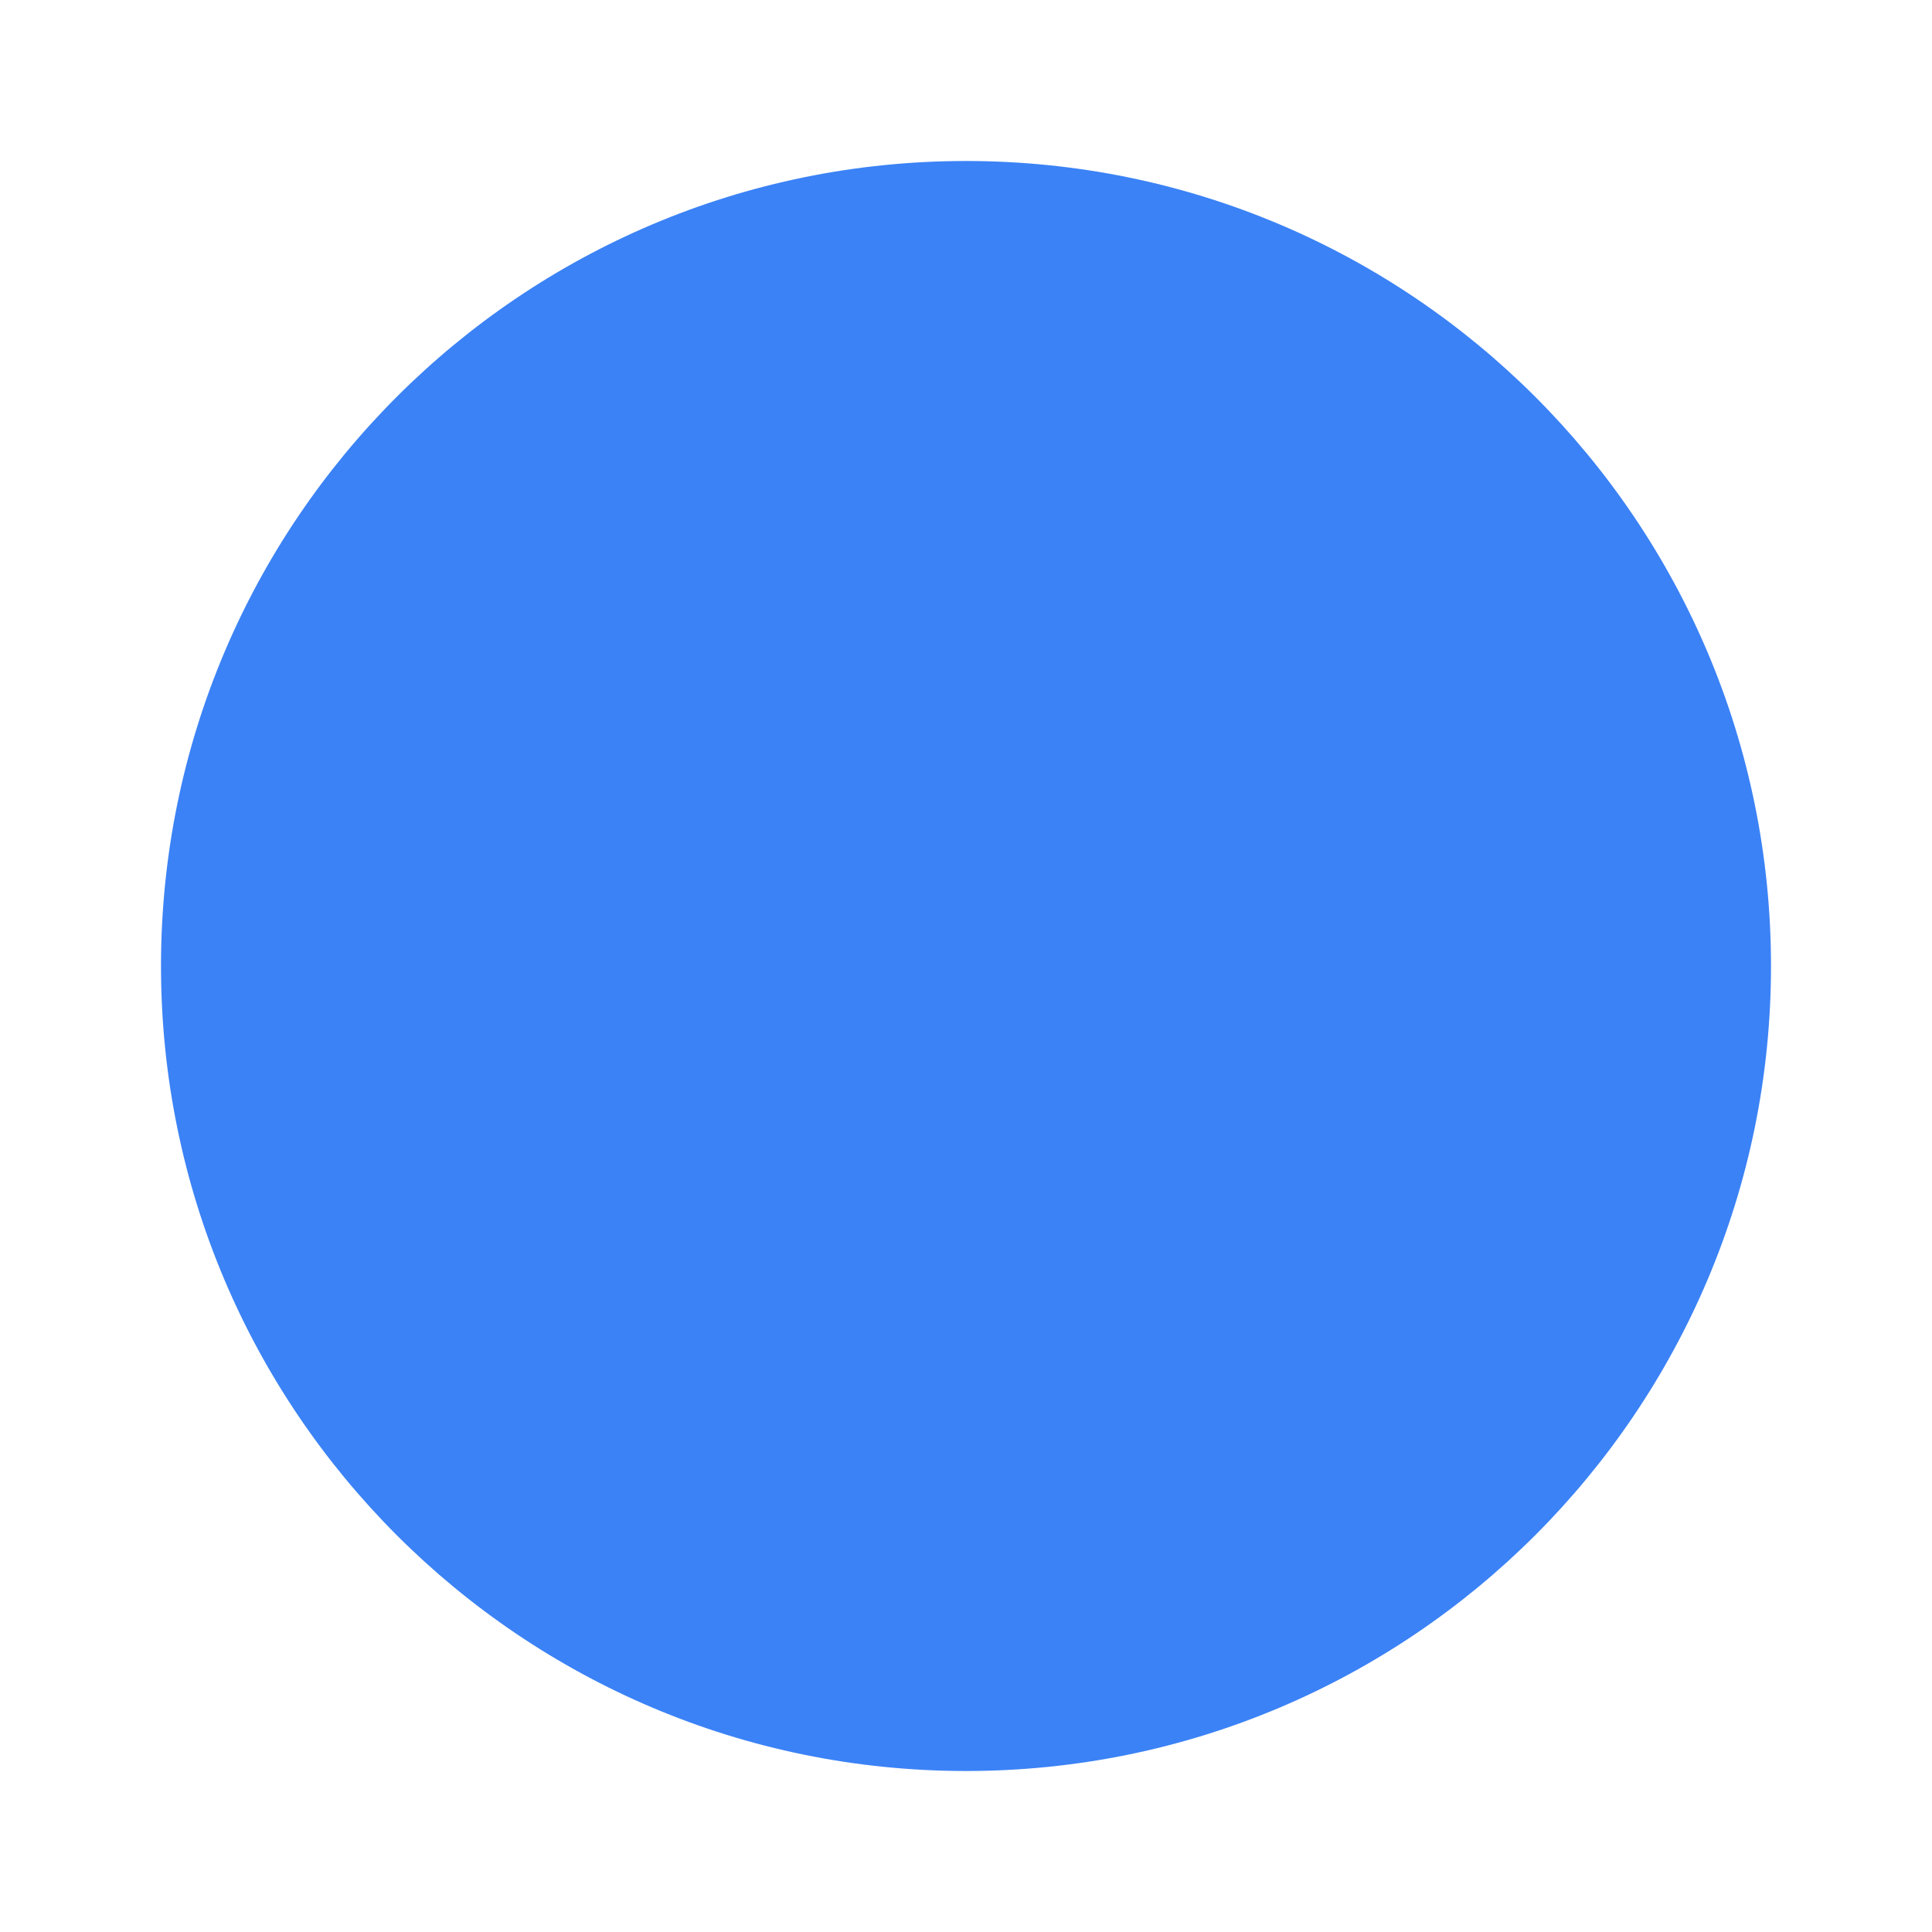
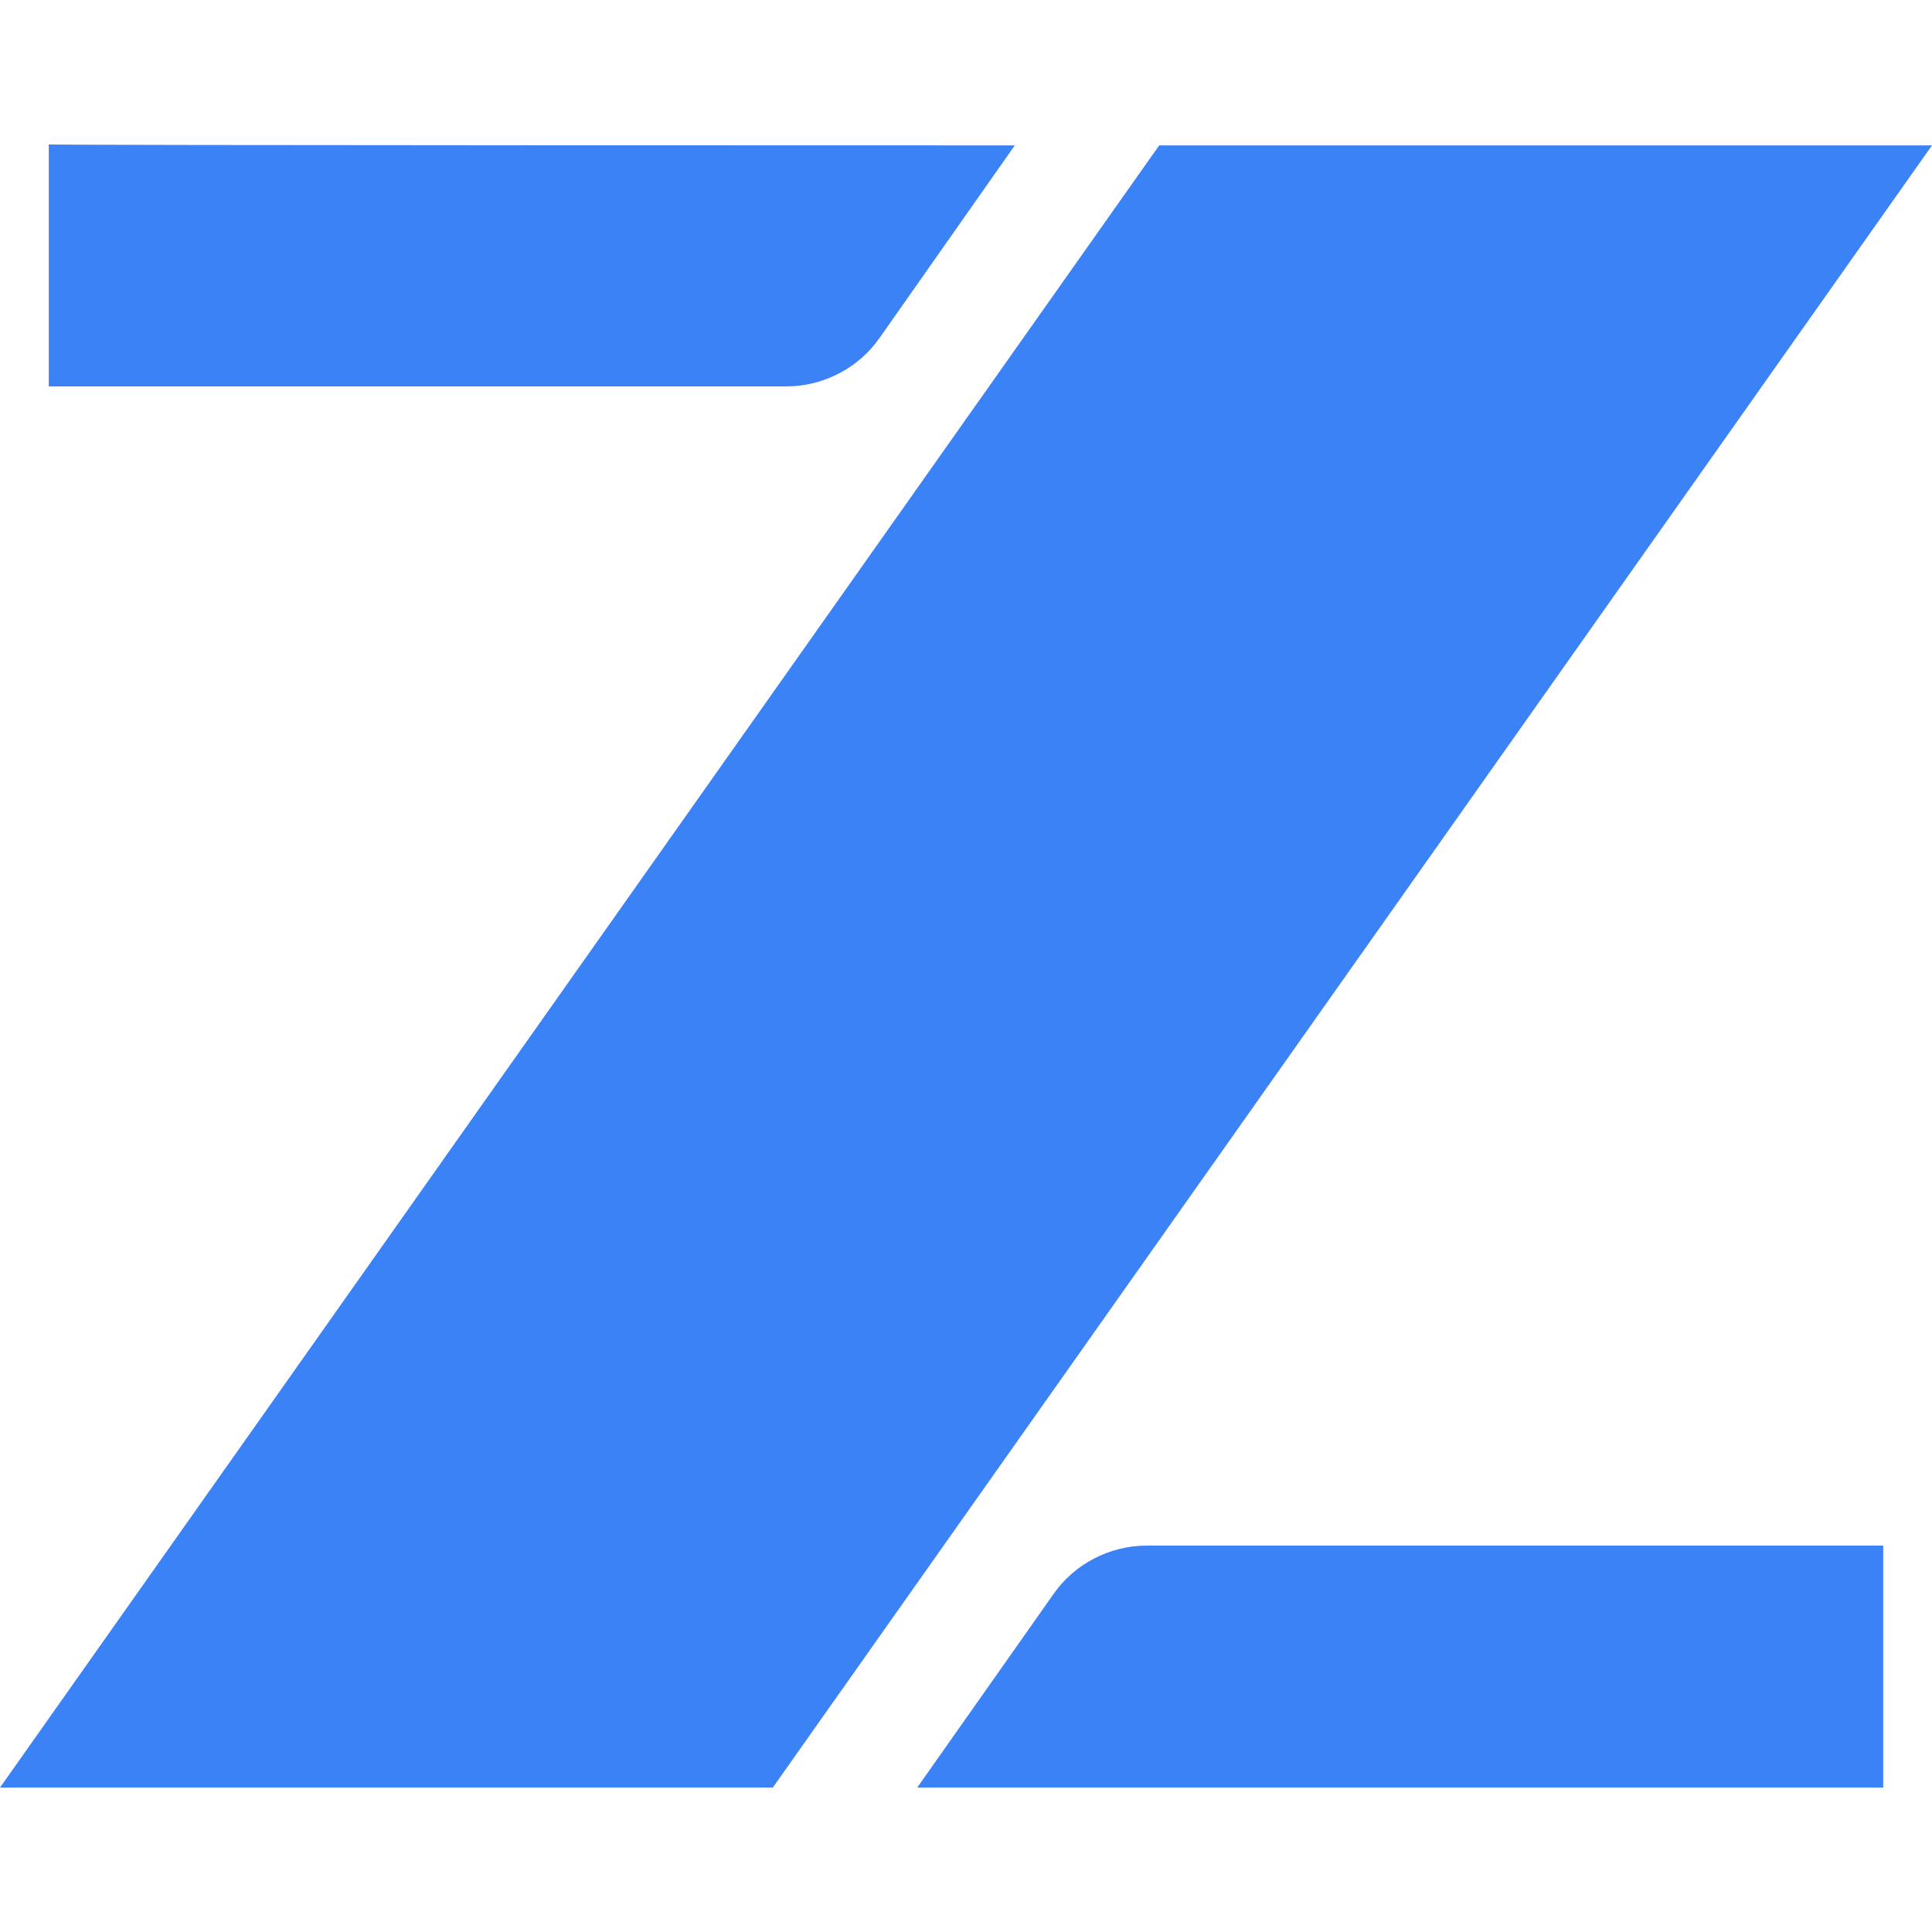
- <svg xmlns="http://www.w3.org/2000/svg" viewBox="0 0 24 24" width="16" height="16">
-   <circle cx="12" cy="12" r="10" fill="#3B82F6" />
+ <svg xmlns="http://www.w3.org/2000/svg" role="img" viewBox="0 0 24 24" fill="#3B82F6" width="16" height="16">
+   <path d="M12.606 1.806l-1.677 2.388c-0.258 0.374-0.697 0.606-1.161 0.606h-9.162V1.794C0.594 1.806 12.606 1.806 12.606 1.806zM24 1.806L9.6 22.206 0 22.206 14.4 1.806zM11.394 22.206l1.69-2.4c0.258-0.374 0.697-0.606 1.161-0.606h9.149v3.006H11.394z" />
</svg>
